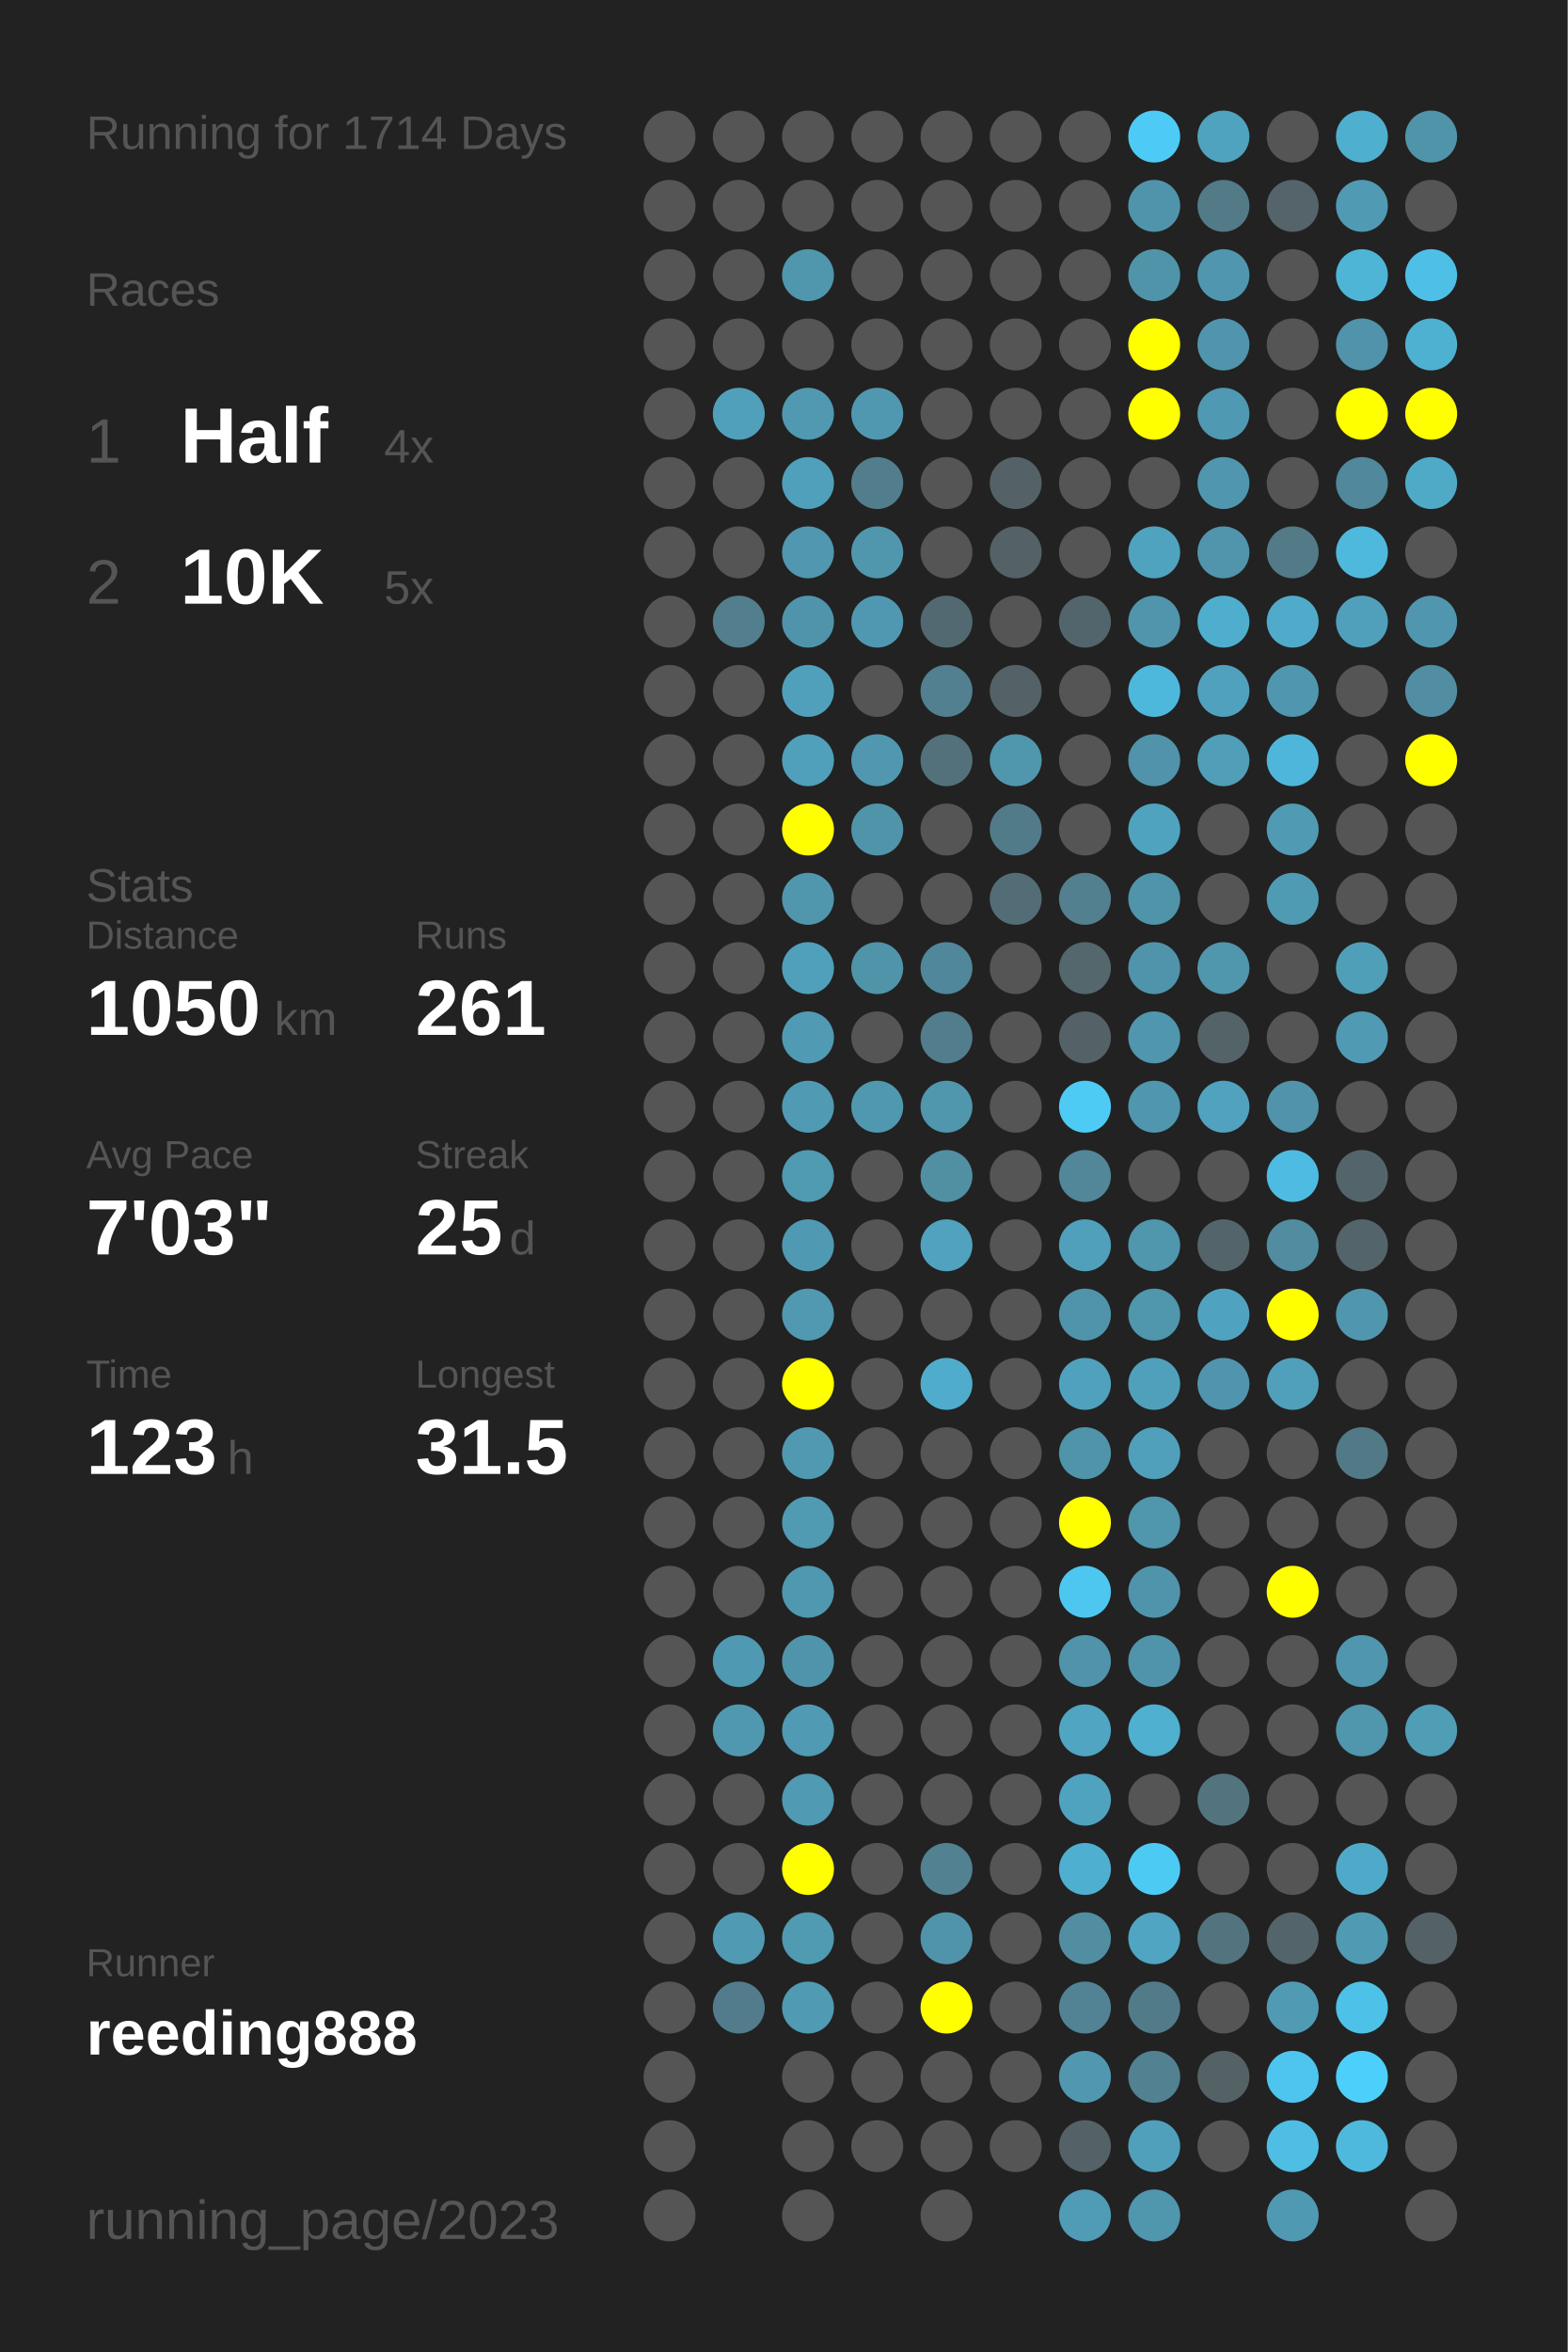
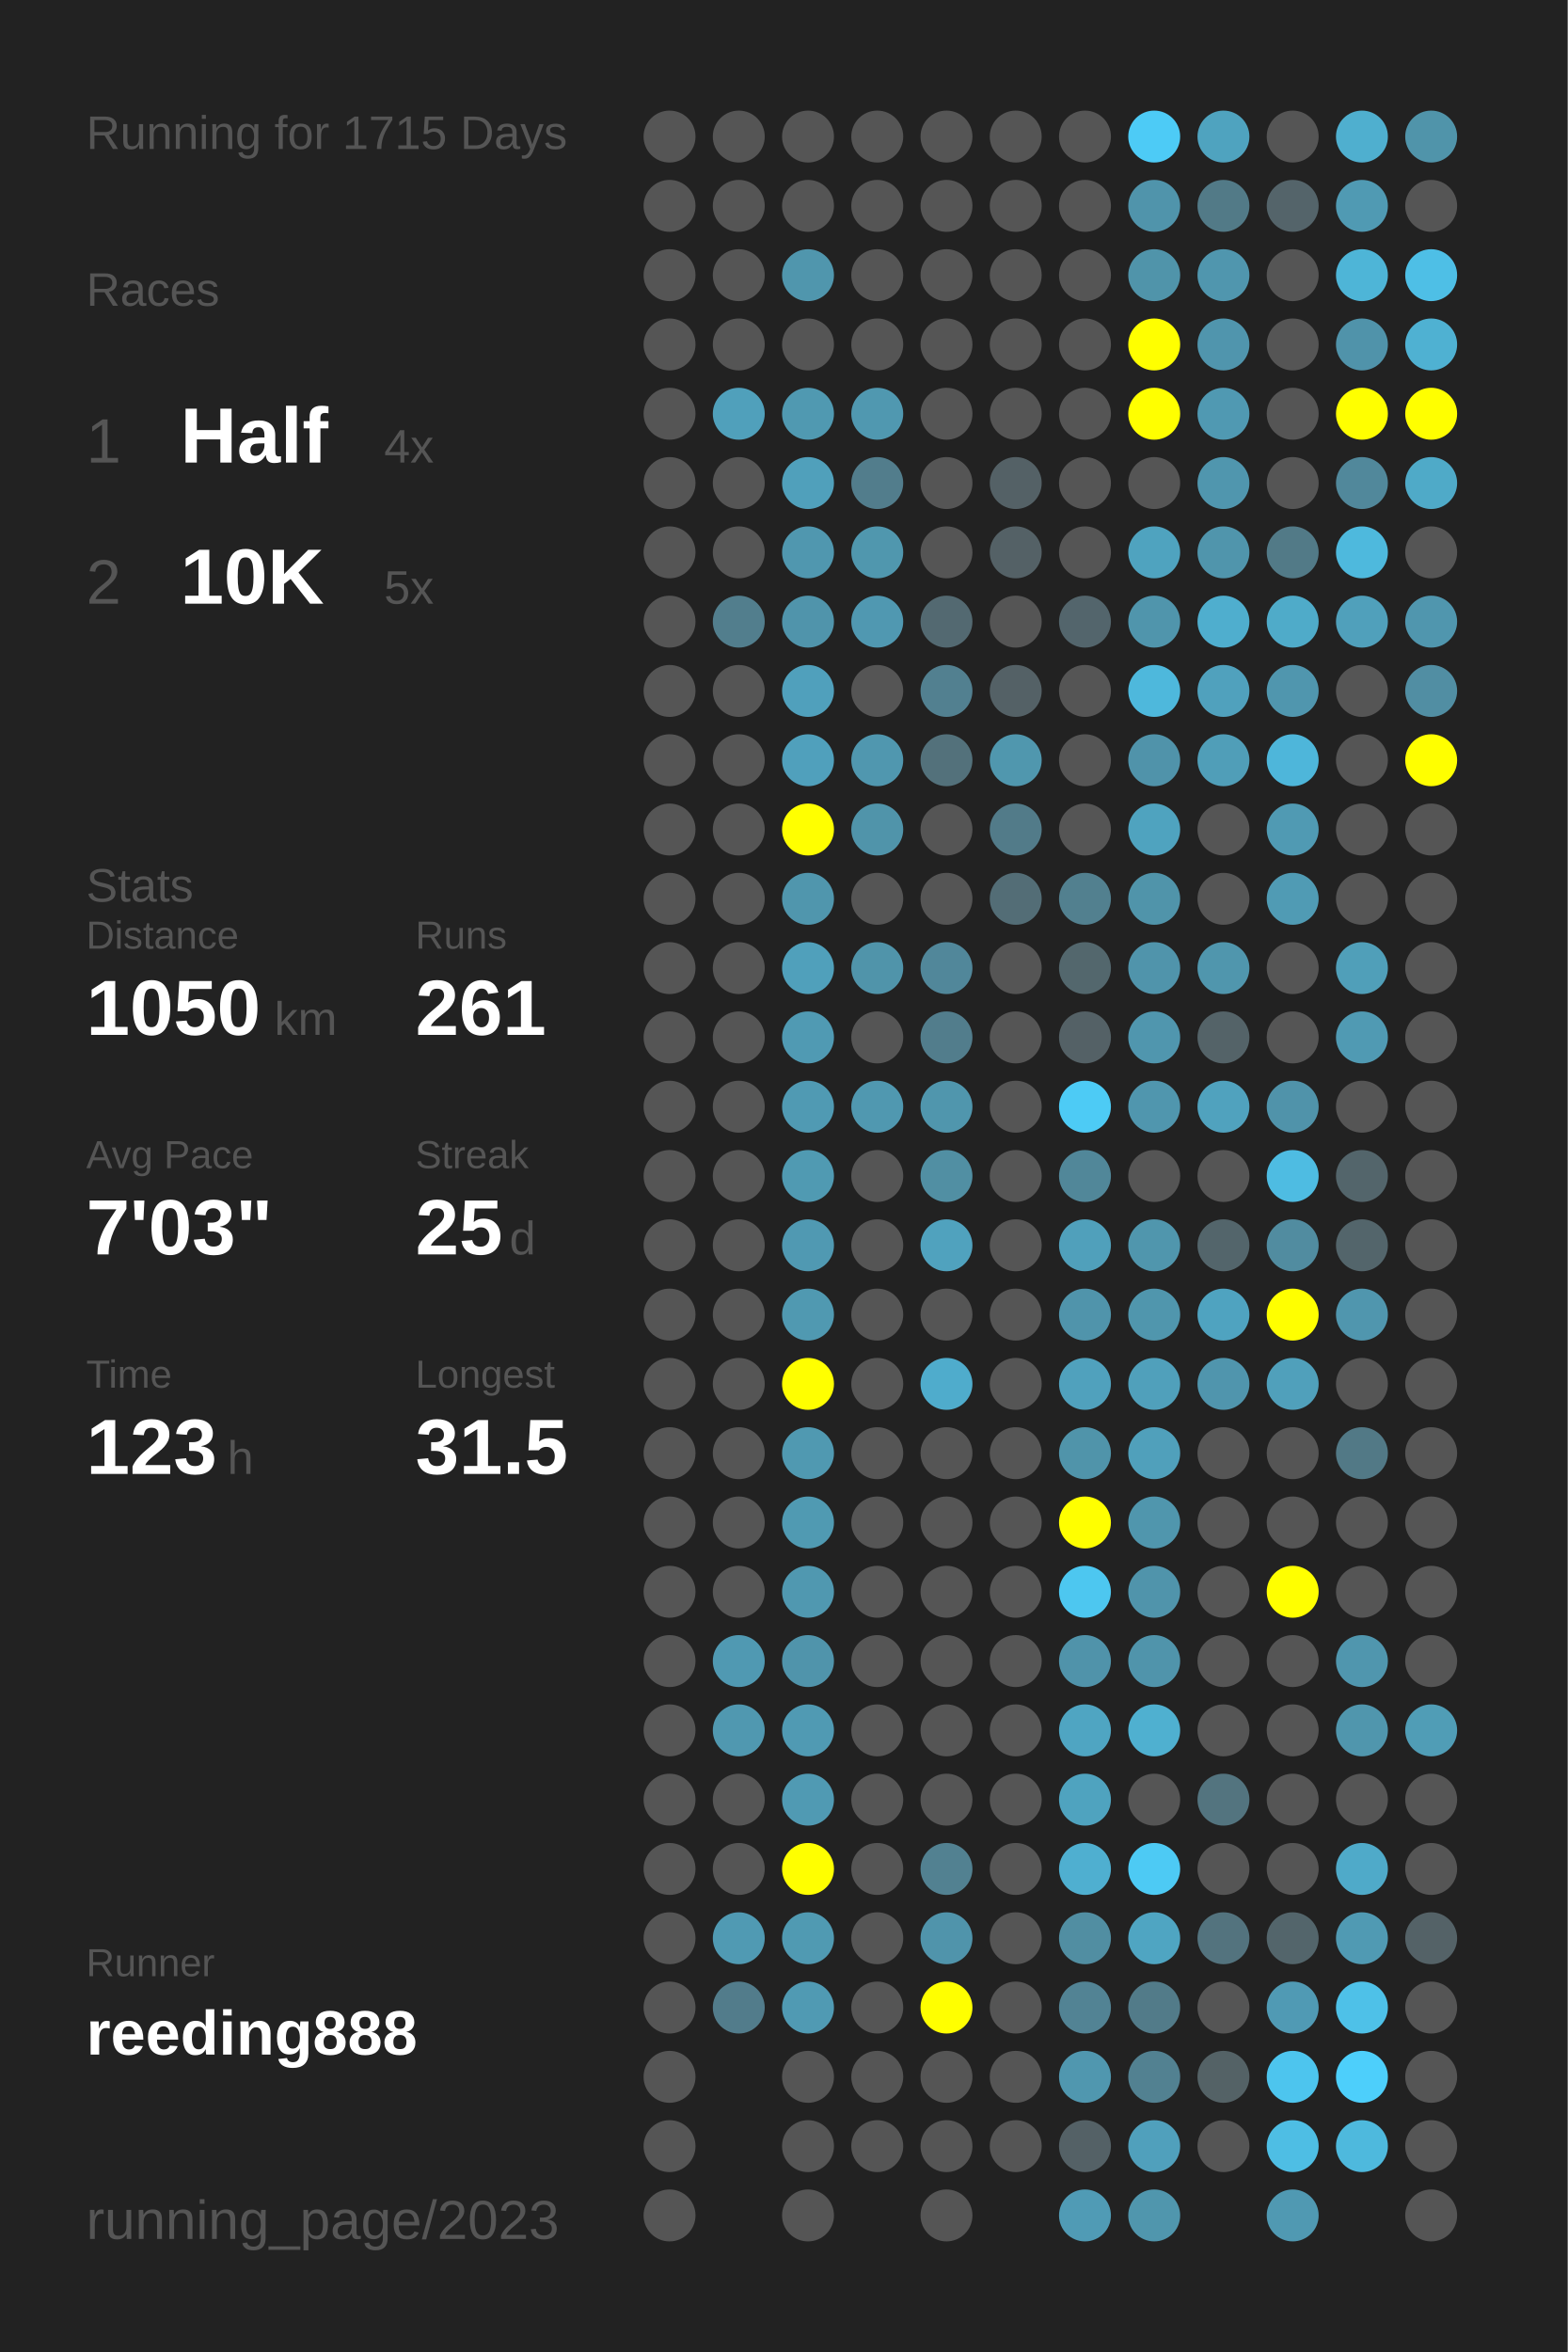
<svg xmlns="http://www.w3.org/2000/svg" baseProfile="full" height="300mm" version="1.1" viewBox="0,0,200,300" width="200mm">
  <defs />
  <rect fill="#222222" height="300" width="200" x="0" y="0" />
-   <text fill="#555555" style="font-size:6px; font-family:Arial;" x="11" y="19">Running for 1714 Days</text>
+   <text fill="#555555" style="font-size:6px; font-family:Arial;" x="11" y="19">Running for 1715 Days</text>
  <text fill="#555555" style="font-size:6px; font-family:Arial;" x="11" y="39">Races</text>
  <text fill="#555555" style="font-size:8px; font-family:Arial;" x="11" y="59">1</text>
  <text fill="#FFFFFF" style="font-size:10px; font-family:Arial; font-weight:bold;" x="23" y="59">Half</text>
  <text fill="#555555" style="font-size:6px; font-family:Arial;" x="49" y="59">4x</text>
  <text fill="#555555" style="font-size:8px; font-family:Arial;" x="11" y="77">2</text>
  <text fill="#FFFFFF" style="font-size:10px; font-family:Arial; font-weight:bold;" x="23" y="77">10K</text>
  <text fill="#555555" style="font-size:6px; font-family:Arial;" x="49" y="77">5x</text>
  <text fill="#555555" style="font-size:6px; font-family:Arial;" x="11" y="115">Stats</text>
  <text fill="#555555" style="font-size:5px; font-family:Arial;" x="11" y="121">Distance</text>
  <text fill="#FFFFFF" style="font-size:10px; font-family:Arial; font-weight:bold;" x="11" y="132">1050</text>
  <text fill="#555555" style="font-size:6px; font-family:Arial;" x="35" y="132">km</text>
  <text fill="#555555" style="font-size:5px; font-family:Arial;" x="53" y="121">Runs</text>
  <text fill="#FFFFFF" style="font-size:10px; font-family:Arial; font-weight:bold;" x="53" y="132">261</text>
  <text fill="#555555" style="font-size:5px; font-family:Arial;" x="11" y="149">Avg Pace</text>
  <text fill="#FFFFFF" style="font-size:10px; font-family:Arial; font-weight:bold;" x="11" y="160">7'03"</text>
  <text fill="#555555" style="font-size:5px; font-family:Arial;" x="53" y="149">Streak</text>
  <text fill="#FFFFFF" style="font-size:10px; font-family:Arial; font-weight:bold;" x="53" y="160">25</text>
  <text fill="#555555" style="font-size:6px; font-family:Arial;" x="65" y="160">d</text>
  <text fill="#555555" style="font-size:5px; font-family:Arial;" x="11" y="177">Time</text>
  <text fill="#FFFFFF" style="font-size:10px; font-family:Arial; font-weight:bold;" x="11" y="188">123</text>
  <text fill="#555555" style="font-size:6px; font-family:Arial;" x="29" y="188">h</text>
  <text fill="#555555" style="font-size:5px; font-family:Arial;" x="53" y="177">Longest</text>
  <text fill="#FFFFFF" style="font-size:10px; font-family:Arial; font-weight:bold;" x="53" y="188">31.5</text>
  <text fill="#555555" style="font-size:5px; font-family:Arial;" x="11" y="252.065">Runner</text>
  <text fill="#FFFFFF" style="font-size:8px; font-family:Arial; font-weight:bold;" x="11" y="262.065">reeding888</text>
  <text fill="#555555" style="font-size:7px; font-family:Arial;" x="11" y="285.581">running_page/2023</text>
  <circle cx="85.417" cy="17.419" fill="#555555" r="3.312" />
  <circle cx="85.417" cy="26.258" fill="#555555" r="3.312" />
  <circle cx="85.417" cy="35.097" fill="#555555" r="3.312" />
  <circle cx="85.417" cy="43.935" fill="#555555" r="3.312" />
  <circle cx="85.417" cy="52.774" fill="#555555" r="3.312" />
  <circle cx="85.417" cy="61.613" fill="#555555" r="3.312" />
  <circle cx="85.417" cy="70.452" fill="#555555" r="3.312" />
  <circle cx="85.417" cy="79.29" fill="#555555" r="3.312" />
  <circle cx="85.417" cy="88.129" fill="#555555" r="3.312" />
  <circle cx="85.417" cy="96.968" fill="#555555" r="3.312" />
  <circle cx="85.417" cy="105.806" fill="#555555" r="3.312" />
  <circle cx="85.417" cy="114.645" fill="#555555" r="3.312" />
  <circle cx="85.417" cy="123.484" fill="#555555" r="3.312" />
  <circle cx="85.417" cy="132.323" fill="#555555" r="3.312" />
  <circle cx="85.417" cy="141.161" fill="#555555" r="3.312" />
  <circle cx="85.417" cy="150" fill="#555555" r="3.312" />
  <circle cx="85.417" cy="158.839" fill="#555555" r="3.312" />
  <circle cx="85.417" cy="167.677" fill="#555555" r="3.312" />
  <circle cx="85.417" cy="176.516" fill="#555555" r="3.312" />
  <circle cx="85.417" cy="185.355" fill="#555555" r="3.312" />
  <circle cx="85.417" cy="194.194" fill="#555555" r="3.312" />
  <circle cx="85.417" cy="203.032" fill="#555555" r="3.312" />
  <circle cx="85.417" cy="211.871" fill="#555555" r="3.312" />
  <circle cx="85.417" cy="220.71" fill="#555555" r="3.312" />
  <circle cx="85.417" cy="229.548" fill="#555555" r="3.312" />
  <circle cx="85.417" cy="238.387" fill="#555555" r="3.312" />
  <circle cx="85.417" cy="247.226" fill="#555555" r="3.312" />
  <circle cx="85.417" cy="256.065" fill="#555555" r="3.312" />
  <circle cx="85.417" cy="264.903" fill="#555555" r="3.312" />
  <circle cx="85.417" cy="273.742" fill="#555555" r="3.312" />
  <circle cx="85.417" cy="282.581" fill="#555555" r="3.312" />
  <circle cx="94.25" cy="17.419" fill="#555555" r="3.312" />
  <circle cx="94.25" cy="26.258" fill="#555555" r="3.312" />
  <circle cx="94.25" cy="35.097" fill="#555555" r="3.312" />
  <circle cx="94.25" cy="43.935" fill="#555555" r="3.312" />
  <circle cx="94.25" cy="52.774" fill="#50a0bb" r="3.312" />
  <circle cx="94.25" cy="61.613" fill="#555555" r="3.312" />
  <circle cx="94.25" cy="70.452" fill="#555555" r="3.312" />
  <circle cx="94.25" cy="79.29" fill="#527e8d" r="3.312" />
  <circle cx="94.25" cy="88.129" fill="#555555" r="3.312" />
  <circle cx="94.25" cy="96.968" fill="#555555" r="3.312" />
  <circle cx="94.25" cy="105.806" fill="#555555" r="3.312" />
  <circle cx="94.25" cy="114.645" fill="#555555" r="3.312" />
  <circle cx="94.25" cy="123.484" fill="#555555" r="3.312" />
  <circle cx="94.25" cy="132.323" fill="#555555" r="3.312" />
  <circle cx="94.25" cy="141.161" fill="#555555" r="3.312" />
  <circle cx="94.25" cy="150" fill="#555555" r="3.312" />
  <circle cx="94.25" cy="158.839" fill="#555555" r="3.312" />
  <circle cx="94.25" cy="167.677" fill="#555555" r="3.312" />
  <circle cx="94.25" cy="176.516" fill="#555555" r="3.312" />
  <circle cx="94.25" cy="185.355" fill="#555555" r="3.312" />
  <circle cx="94.25" cy="194.194" fill="#555555" r="3.312" />
  <circle cx="94.25" cy="203.032" fill="#555555" r="3.312" />
  <circle cx="94.25" cy="211.871" fill="#5099b2" r="3.312" />
  <circle cx="94.25" cy="220.71" fill="#5098b0" r="3.312" />
  <circle cx="94.25" cy="229.548" fill="#555555" r="3.312" />
  <circle cx="94.25" cy="238.387" fill="#555555" r="3.312" />
  <circle cx="94.25" cy="247.226" fill="#509ab3" r="3.312" />
  <circle cx="94.25" cy="256.065" fill="#527c8b" r="3.312" />
  <circle cx="103.083" cy="17.419" fill="#555555" r="3.312" />
  <circle cx="103.083" cy="26.258" fill="#555555" r="3.312" />
  <circle cx="103.083" cy="35.097" fill="#5096ad" r="3.312" />
  <circle cx="103.083" cy="43.935" fill="#555555" r="3.312" />
  <circle cx="103.083" cy="52.774" fill="#5099b1" r="3.312" />
  <circle cx="103.083" cy="61.613" fill="#50a0bb" r="3.312" />
  <circle cx="103.083" cy="70.452" fill="#5097af" r="3.312" />
  <circle cx="103.083" cy="79.29" fill="#5094ab" r="3.312" />
  <circle cx="103.083" cy="88.129" fill="#50a0bc" r="3.312" />
  <circle cx="103.083" cy="96.968" fill="#50a0bc" r="3.312" />
  <circle cx="103.083" cy="105.806" fill="#FFFF00" r="3.312" />
  <circle cx="103.083" cy="114.645" fill="#5096ad" r="3.312" />
  <circle cx="103.083" cy="123.484" fill="#50a0bb" r="3.312" />
  <circle cx="103.083" cy="132.323" fill="#509ab3" r="3.312" />
  <circle cx="103.083" cy="141.161" fill="#509ab3" r="3.312" />
  <circle cx="103.083" cy="150" fill="#509ab2" r="3.312" />
  <circle cx="103.083" cy="158.839" fill="#5099b2" r="3.312" />
  <circle cx="103.083" cy="167.677" fill="#5099b1" r="3.312" />
  <circle cx="103.083" cy="176.516" fill="#FFFF00" r="3.312" />
  <circle cx="103.083" cy="185.355" fill="#5099b1" r="3.312" />
  <circle cx="103.083" cy="194.194" fill="#509ab2" r="3.312" />
  <circle cx="103.083" cy="203.032" fill="#5098b0" r="3.312" />
  <circle cx="103.083" cy="211.871" fill="#5094ab" r="3.312" />
  <circle cx="103.083" cy="220.71" fill="#509ab3" r="3.312" />
  <circle cx="103.083" cy="229.548" fill="#509ab3" r="3.312" />
  <circle cx="103.083" cy="238.387" fill="#FFFF00" r="3.312" />
  <circle cx="103.083" cy="247.226" fill="#509ab2" r="3.312" />
  <circle cx="103.083" cy="256.065" fill="#509ab3" r="3.312" />
  <circle cx="103.083" cy="264.903" fill="#555555" r="3.312" />
  <circle cx="103.083" cy="273.742" fill="#555555" r="3.312" />
  <circle cx="103.083" cy="282.581" fill="#555555" r="3.312" />
  <circle cx="111.917" cy="17.419" fill="#555555" r="3.312" />
  <circle cx="111.917" cy="26.258" fill="#555555" r="3.312" />
  <circle cx="111.917" cy="35.097" fill="#555555" r="3.312" />
  <circle cx="111.917" cy="43.935" fill="#555555" r="3.312" />
  <circle cx="111.917" cy="52.774" fill="#5098b0" r="3.312" />
  <circle cx="111.917" cy="61.613" fill="#527d8c" r="3.312" />
  <circle cx="111.917" cy="70.452" fill="#5097ae" r="3.312" />
  <circle cx="111.917" cy="79.29" fill="#5098b1" r="3.312" />
  <circle cx="111.917" cy="88.129" fill="#555555" r="3.312" />
  <circle cx="111.917" cy="96.968" fill="#5097af" r="3.312" />
  <circle cx="111.917" cy="105.806" fill="#5094aa" r="3.312" />
  <circle cx="111.917" cy="114.645" fill="#555555" r="3.312" />
  <circle cx="111.917" cy="123.484" fill="#5094aa" r="3.312" />
  <circle cx="111.917" cy="132.323" fill="#555555" r="3.312" />
  <circle cx="111.917" cy="141.161" fill="#5098b0" r="3.312" />
  <circle cx="111.917" cy="150" fill="#555555" r="3.312" />
  <circle cx="111.917" cy="158.839" fill="#555555" r="3.312" />
  <circle cx="111.917" cy="167.677" fill="#555555" r="3.312" />
  <circle cx="111.917" cy="176.516" fill="#555555" r="3.312" />
  <circle cx="111.917" cy="185.355" fill="#555555" r="3.312" />
  <circle cx="111.917" cy="194.194" fill="#555555" r="3.312" />
  <circle cx="111.917" cy="203.032" fill="#555555" r="3.312" />
  <circle cx="111.917" cy="211.871" fill="#555555" r="3.312" />
  <circle cx="111.917" cy="220.71" fill="#555555" r="3.312" />
  <circle cx="111.917" cy="229.548" fill="#555555" r="3.312" />
  <circle cx="111.917" cy="238.387" fill="#555555" r="3.312" />
  <circle cx="111.917" cy="247.226" fill="#555555" r="3.312" />
  <circle cx="111.917" cy="256.065" fill="#555555" r="3.312" />
  <circle cx="111.917" cy="264.903" fill="#555555" r="3.312" />
  <circle cx="111.917" cy="273.742" fill="#555555" r="3.312" />
  <circle cx="120.75" cy="17.419" fill="#555555" r="3.312" />
  <circle cx="120.75" cy="26.258" fill="#555555" r="3.312" />
  <circle cx="120.75" cy="35.097" fill="#555555" r="3.312" />
  <circle cx="120.75" cy="43.935" fill="#555555" r="3.312" />
  <circle cx="120.75" cy="52.774" fill="#555555" r="3.312" />
  <circle cx="120.75" cy="61.613" fill="#555555" r="3.312" />
  <circle cx="120.75" cy="70.452" fill="#555555" r="3.312" />
  <circle cx="120.75" cy="79.29" fill="#536971" r="3.312" />
  <circle cx="120.75" cy="88.129" fill="#528090" r="3.312" />
  <circle cx="120.75" cy="96.968" fill="#53717b" r="3.312" />
  <circle cx="120.75" cy="105.806" fill="#555555" r="3.312" />
  <circle cx="120.75" cy="114.645" fill="#555555" r="3.312" />
  <circle cx="120.75" cy="123.484" fill="#51879a" r="3.312" />
  <circle cx="120.75" cy="132.323" fill="#527d8c" r="3.312" />
  <circle cx="120.75" cy="141.161" fill="#5096ad" r="3.312" />
  <circle cx="120.75" cy="150" fill="#518fa3" r="3.312" />
  <circle cx="120.75" cy="158.839" fill="#50a2be" r="3.312" />
  <circle cx="120.75" cy="167.677" fill="#555555" r="3.312" />
  <circle cx="120.75" cy="176.516" fill="#4faccc" r="3.312" />
  <circle cx="120.75" cy="185.355" fill="#555555" r="3.312" />
  <circle cx="120.75" cy="194.194" fill="#555555" r="3.312" />
  <circle cx="120.75" cy="203.032" fill="#555555" r="3.312" />
  <circle cx="120.75" cy="211.871" fill="#555555" r="3.312" />
  <circle cx="120.75" cy="220.71" fill="#555555" r="3.312" />
  <circle cx="120.75" cy="229.548" fill="#555555" r="3.312" />
  <circle cx="120.75" cy="238.387" fill="#528191" r="3.312" />
  <circle cx="120.75" cy="247.226" fill="#5094ab" r="3.312" />
  <circle cx="120.75" cy="256.065" fill="#FFFF00" r="3.312" />
  <circle cx="120.75" cy="264.903" fill="#555555" r="3.312" />
  <circle cx="120.75" cy="273.742" fill="#555555" r="3.312" />
  <circle cx="120.75" cy="282.581" fill="#555555" r="3.312" />
  <circle cx="129.583" cy="17.419" fill="#555555" r="3.312" />
  <circle cx="129.583" cy="26.258" fill="#555555" r="3.312" />
  <circle cx="129.583" cy="35.097" fill="#555555" r="3.312" />
  <circle cx="129.583" cy="43.935" fill="#555555" r="3.312" />
  <circle cx="129.583" cy="52.774" fill="#555555" r="3.312" />
  <circle cx="129.583" cy="61.613" fill="#546166" r="3.312" />
  <circle cx="129.583" cy="70.452" fill="#546166" r="3.312" />
  <circle cx="129.583" cy="79.29" fill="#555555" r="3.312" />
  <circle cx="129.583" cy="88.129" fill="#546166" r="3.312" />
  <circle cx="129.583" cy="96.968" fill="#5097ae" r="3.312" />
  <circle cx="129.583" cy="105.806" fill="#527b89" r="3.312" />
  <circle cx="129.583" cy="114.645" fill="#536d76" r="3.312" />
  <circle cx="129.583" cy="123.484" fill="#555555" r="3.312" />
  <circle cx="129.583" cy="132.323" fill="#555555" r="3.312" />
  <circle cx="129.583" cy="141.161" fill="#555555" r="3.312" />
  <circle cx="129.583" cy="150" fill="#555555" r="3.312" />
  <circle cx="129.583" cy="158.839" fill="#555555" r="3.312" />
  <circle cx="129.583" cy="167.677" fill="#555555" r="3.312" />
  <circle cx="129.583" cy="176.516" fill="#555555" r="3.312" />
  <circle cx="129.583" cy="185.355" fill="#555555" r="3.312" />
  <circle cx="129.583" cy="194.194" fill="#555555" r="3.312" />
  <circle cx="129.583" cy="203.032" fill="#555555" r="3.312" />
  <circle cx="129.583" cy="211.871" fill="#555555" r="3.312" />
  <circle cx="129.583" cy="220.71" fill="#555555" r="3.312" />
  <circle cx="129.583" cy="229.548" fill="#555555" r="3.312" />
  <circle cx="129.583" cy="238.387" fill="#555555" r="3.312" />
  <circle cx="129.583" cy="247.226" fill="#555555" r="3.312" />
  <circle cx="129.583" cy="256.065" fill="#555555" r="3.312" />
  <circle cx="129.583" cy="264.903" fill="#555555" r="3.312" />
  <circle cx="129.583" cy="273.742" fill="#555555" r="3.312" />
  <circle cx="138.417" cy="17.419" fill="#555555" r="3.312" />
  <circle cx="138.417" cy="26.258" fill="#555555" r="3.312" />
  <circle cx="138.417" cy="35.097" fill="#555555" r="3.312" />
  <circle cx="138.417" cy="43.935" fill="#555555" r="3.312" />
  <circle cx="138.417" cy="52.774" fill="#555555" r="3.312" />
  <circle cx="138.417" cy="61.613" fill="#555555" r="3.312" />
  <circle cx="138.417" cy="70.452" fill="#555555" r="3.312" />
  <circle cx="138.417" cy="79.29" fill="#53656c" r="3.312" />
  <circle cx="138.417" cy="88.129" fill="#555555" r="3.312" />
  <circle cx="138.417" cy="96.968" fill="#555555" r="3.312" />
  <circle cx="138.417" cy="105.806" fill="#555555" r="3.312" />
  <circle cx="138.417" cy="114.645" fill="#52808f" r="3.312" />
  <circle cx="138.417" cy="123.484" fill="#53676d" r="3.312" />
  <circle cx="138.417" cy="132.323" fill="#546166" r="3.312" />
  <circle cx="138.417" cy="141.161" fill="#4dcbf5" r="3.312" />
  <circle cx="138.417" cy="150" fill="#518799" r="3.312" />
  <circle cx="138.417" cy="158.839" fill="#50a0bb" r="3.312" />
  <circle cx="138.417" cy="167.677" fill="#5094ab" r="3.312" />
  <circle cx="138.417" cy="176.516" fill="#50a1bd" r="3.312" />
  <circle cx="138.417" cy="185.355" fill="#5094aa" r="3.312" />
  <circle cx="138.417" cy="194.194" fill="#FFFF00" r="3.312" />
  <circle cx="138.417" cy="203.032" fill="#4dc7f0" r="3.312" />
  <circle cx="138.417" cy="211.871" fill="#5093aa" r="3.312" />
  <circle cx="138.417" cy="220.71" fill="#4fa5c2" r="3.312" />
  <circle cx="138.417" cy="229.548" fill="#4fa3bf" r="3.312" />
  <circle cx="138.417" cy="238.387" fill="#4fafd0" r="3.312" />
  <circle cx="138.417" cy="247.226" fill="#518ea2" r="3.312" />
  <circle cx="138.417" cy="256.065" fill="#528394" r="3.312" />
  <circle cx="138.417" cy="264.903" fill="#5097af" r="3.312" />
  <circle cx="138.417" cy="273.742" fill="#546166" r="3.312" />
  <circle cx="138.417" cy="282.581" fill="#509bb5" r="3.312" />
  <circle cx="147.25" cy="17.419" fill="#4dcbf6" r="3.312" />
  <circle cx="147.25" cy="26.258" fill="#5094ab" r="3.312" />
  <circle cx="147.25" cy="35.097" fill="#5094aa" r="3.312" />
  <circle cx="147.25" cy="43.935" fill="#FFFF00" r="3.312" />
  <circle cx="147.25" cy="52.774" fill="#FFFF00" r="3.312" />
  <circle cx="147.25" cy="61.613" fill="#555555" r="3.312" />
  <circle cx="147.25" cy="70.452" fill="#4fa3bf" r="3.312" />
  <circle cx="147.25" cy="79.29" fill="#5095ac" r="3.312" />
  <circle cx="147.25" cy="88.129" fill="#4eb8dc" r="3.312" />
  <circle cx="147.25" cy="96.968" fill="#5093aa" r="3.312" />
  <circle cx="147.25" cy="105.806" fill="#4fa3bf" r="3.312" />
  <circle cx="147.25" cy="114.645" fill="#5094aa" r="3.312" />
  <circle cx="147.25" cy="123.484" fill="#5094ab" r="3.312" />
  <circle cx="147.25" cy="132.323" fill="#5096ae" r="3.312" />
  <circle cx="147.25" cy="141.161" fill="#5096ae" r="3.312" />
  <circle cx="147.25" cy="150" fill="#555555" r="3.312" />
  <circle cx="147.25" cy="158.839" fill="#5096ad" r="3.312" />
  <circle cx="147.25" cy="167.677" fill="#5096ad" r="3.312" />
  <circle cx="147.25" cy="176.516" fill="#50a0bb" r="3.312" />
  <circle cx="147.25" cy="185.355" fill="#50a0bb" r="3.312" />
  <circle cx="147.25" cy="194.194" fill="#5096ad" r="3.312" />
  <circle cx="147.25" cy="203.032" fill="#5094ab" r="3.312" />
  <circle cx="147.25" cy="211.871" fill="#5094ab" r="3.312" />
  <circle cx="147.25" cy="220.71" fill="#4fb0d0" r="3.312" />
  <circle cx="147.25" cy="229.548" fill="#555555" r="3.312" />
  <circle cx="147.25" cy="238.387" fill="#4dcaf4" r="3.312" />
  <circle cx="147.25" cy="247.226" fill="#4fa5c2" r="3.312" />
  <circle cx="147.25" cy="256.065" fill="#527b89" r="3.312" />
  <circle cx="147.25" cy="264.903" fill="#528191" r="3.312" />
  <circle cx="147.25" cy="273.742" fill="#50a0bc" r="3.312" />
  <circle cx="147.25" cy="282.581" fill="#5096ad" r="3.312" />
  <circle cx="156.083" cy="17.419" fill="#4fa3bf" r="3.312" />
  <circle cx="156.083" cy="26.258" fill="#527a87" r="3.312" />
  <circle cx="156.083" cy="35.097" fill="#5096ae" r="3.312" />
  <circle cx="156.083" cy="43.935" fill="#5095ad" r="3.312" />
  <circle cx="156.083" cy="52.774" fill="#5099b2" r="3.312" />
  <circle cx="156.083" cy="61.613" fill="#5096ae" r="3.312" />
  <circle cx="156.083" cy="70.452" fill="#5095ac" r="3.312" />
  <circle cx="156.083" cy="79.29" fill="#4faece" r="3.312" />
  <circle cx="156.083" cy="88.129" fill="#50a1bd" r="3.312" />
  <circle cx="156.083" cy="96.968" fill="#509eb8" r="3.312" />
  <circle cx="156.083" cy="105.806" fill="#555555" r="3.312" />
  <circle cx="156.083" cy="114.645" fill="#555555" r="3.312" />
  <circle cx="156.083" cy="123.484" fill="#5096ad" r="3.312" />
  <circle cx="156.083" cy="132.323" fill="#546368" r="3.312" />
  <circle cx="156.083" cy="141.161" fill="#50a2be" r="3.312" />
  <circle cx="156.083" cy="150" fill="#555555" r="3.312" />
  <circle cx="156.083" cy="158.839" fill="#53656b" r="3.312" />
  <circle cx="156.083" cy="167.677" fill="#4fa3c0" r="3.312" />
  <circle cx="156.083" cy="176.516" fill="#5095ad" r="3.312" />
  <circle cx="156.083" cy="185.355" fill="#555555" r="3.312" />
  <circle cx="156.083" cy="194.194" fill="#555555" r="3.312" />
  <circle cx="156.083" cy="203.032" fill="#555555" r="3.312" />
  <circle cx="156.083" cy="211.871" fill="#555555" r="3.312" />
  <circle cx="156.083" cy="220.71" fill="#555555" r="3.312" />
  <circle cx="156.083" cy="229.548" fill="#53747f" r="3.312" />
  <circle cx="156.083" cy="238.387" fill="#555555" r="3.312" />
  <circle cx="156.083" cy="247.226" fill="#53737e" r="3.312" />
  <circle cx="156.083" cy="256.065" fill="#555555" r="3.312" />
  <circle cx="156.083" cy="264.903" fill="#546266" r="3.312" />
  <circle cx="156.083" cy="273.742" fill="#555555" r="3.312" />
  <circle cx="164.917" cy="17.419" fill="#555555" r="3.312" />
  <circle cx="164.917" cy="26.258" fill="#54646a" r="3.312" />
  <circle cx="164.917" cy="35.097" fill="#555555" r="3.312" />
  <circle cx="164.917" cy="43.935" fill="#555555" r="3.312" />
  <circle cx="164.917" cy="52.774" fill="#555555" r="3.312" />
  <circle cx="164.917" cy="61.613" fill="#555555" r="3.312" />
  <circle cx="164.917" cy="70.452" fill="#527a87" r="3.312" />
  <circle cx="164.917" cy="79.29" fill="#4fabc9" r="3.312" />
  <circle cx="164.917" cy="88.129" fill="#5096ae" r="3.312" />
  <circle cx="164.917" cy="96.968" fill="#4eb6da" r="3.312" />
  <circle cx="164.917" cy="105.806" fill="#509ab3" r="3.312" />
  <circle cx="164.917" cy="114.645" fill="#509bb4" r="3.312" />
  <circle cx="164.917" cy="123.484" fill="#555555" r="3.312" />
  <circle cx="164.917" cy="132.323" fill="#555555" r="3.312" />
  <circle cx="164.917" cy="141.161" fill="#5093aa" r="3.312" />
  <circle cx="164.917" cy="150" fill="#4ebce2" r="3.312" />
  <circle cx="164.917" cy="158.839" fill="#518ca0" r="3.312" />
  <circle cx="164.917" cy="167.677" fill="#FFFF00" r="3.312" />
  <circle cx="164.917" cy="176.516" fill="#50a0bb" r="3.312" />
  <circle cx="164.917" cy="185.355" fill="#555555" r="3.312" />
  <circle cx="164.917" cy="194.194" fill="#555555" r="3.312" />
  <circle cx="164.917" cy="203.032" fill="#FFFF00" r="3.312" />
  <circle cx="164.917" cy="211.871" fill="#555555" r="3.312" />
  <circle cx="164.917" cy="220.71" fill="#555555" r="3.312" />
  <circle cx="164.917" cy="229.548" fill="#555555" r="3.312" />
  <circle cx="164.917" cy="238.387" fill="#555555" r="3.312" />
  <circle cx="164.917" cy="247.226" fill="#53656b" r="3.312" />
  <circle cx="164.917" cy="256.065" fill="#509ab4" r="3.312" />
  <circle cx="164.917" cy="264.903" fill="#4dc5ee" r="3.312" />
  <circle cx="164.917" cy="273.742" fill="#4ebee4" r="3.312" />
  <circle cx="164.917" cy="282.581" fill="#5099b2" r="3.312" />
  <circle cx="173.75" cy="17.419" fill="#4fafcf" r="3.312" />
  <circle cx="173.75" cy="26.258" fill="#509ab3" r="3.312" />
  <circle cx="173.75" cy="35.097" fill="#4eb5d7" r="3.312" />
  <circle cx="173.75" cy="43.935" fill="#5093aa" r="3.312" />
  <circle cx="173.75" cy="52.774" fill="#FFFF00" r="3.312" />
  <circle cx="173.75" cy="61.613" fill="#51889b" r="3.312" />
  <circle cx="173.75" cy="70.452" fill="#4eb9dd" r="3.312" />
  <circle cx="173.75" cy="79.29" fill="#50a0bb" r="3.312" />
  <circle cx="173.75" cy="88.129" fill="#555555" r="3.312" />
  <circle cx="173.75" cy="96.968" fill="#555555" r="3.312" />
  <circle cx="173.75" cy="105.806" fill="#555555" r="3.312" />
  <circle cx="173.75" cy="114.645" fill="#555555" r="3.312" />
  <circle cx="173.75" cy="123.484" fill="#509fb9" r="3.312" />
  <circle cx="173.75" cy="132.323" fill="#509ab3" r="3.312" />
  <circle cx="173.75" cy="141.161" fill="#555555" r="3.312" />
  <circle cx="173.75" cy="150" fill="#53656b" r="3.312" />
  <circle cx="173.75" cy="158.839" fill="#53656b" r="3.312" />
  <circle cx="173.75" cy="167.677" fill="#5096ae" r="3.312" />
  <circle cx="173.75" cy="176.516" fill="#555555" r="3.312" />
  <circle cx="173.75" cy="185.355" fill="#527986" r="3.312" />
  <circle cx="173.75" cy="194.194" fill="#555555" r="3.312" />
  <circle cx="173.75" cy="203.032" fill="#555555" r="3.312" />
  <circle cx="173.75" cy="211.871" fill="#5096ae" r="3.312" />
  <circle cx="173.75" cy="220.71" fill="#5096ad" r="3.312" />
  <circle cx="173.75" cy="229.548" fill="#555555" r="3.312" />
  <circle cx="173.75" cy="238.387" fill="#4faac9" r="3.312" />
  <circle cx="173.75" cy="247.226" fill="#509ab3" r="3.312" />
  <circle cx="173.75" cy="256.065" fill="#4ec1e8" r="3.312" />
  <circle cx="173.75" cy="264.903" fill="#4dcffb" r="3.312" />
  <circle cx="173.75" cy="273.742" fill="#4eb9dd" r="3.312" />
  <circle cx="182.583" cy="17.419" fill="#5094aa" r="3.312" />
  <circle cx="182.583" cy="26.258" fill="#555555" r="3.312" />
  <circle cx="182.583" cy="35.097" fill="#4ebfe6" r="3.312" />
  <circle cx="182.583" cy="43.935" fill="#4fb1d2" r="3.312" />
  <circle cx="182.583" cy="52.774" fill="#FFFF00" r="3.312" />
  <circle cx="182.583" cy="61.613" fill="#4faac8" r="3.312" />
  <circle cx="182.583" cy="70.452" fill="#555555" r="3.312" />
  <circle cx="182.583" cy="79.29" fill="#5096ae" r="3.312" />
  <circle cx="182.583" cy="88.129" fill="#518ea3" r="3.312" />
  <circle cx="182.583" cy="96.968" fill="#FFFF00" r="3.312" />
  <circle cx="182.583" cy="105.806" fill="#555555" r="3.312" />
  <circle cx="182.583" cy="114.645" fill="#555555" r="3.312" />
  <circle cx="182.583" cy="123.484" fill="#555555" r="3.312" />
  <circle cx="182.583" cy="132.323" fill="#555555" r="3.312" />
  <circle cx="182.583" cy="141.161" fill="#555555" r="3.312" />
  <circle cx="182.583" cy="150" fill="#555555" r="3.312" />
  <circle cx="182.583" cy="158.839" fill="#555555" r="3.312" />
  <circle cx="182.583" cy="167.677" fill="#555555" r="3.312" />
  <circle cx="182.583" cy="176.516" fill="#555555" r="3.312" />
  <circle cx="182.583" cy="185.355" fill="#555555" r="3.312" />
  <circle cx="182.583" cy="194.194" fill="#555555" r="3.312" />
  <circle cx="182.583" cy="203.032" fill="#555555" r="3.312" />
  <circle cx="182.583" cy="211.871" fill="#555555" r="3.312" />
  <circle cx="182.583" cy="220.71" fill="#509db6" r="3.312" />
  <circle cx="182.583" cy="229.548" fill="#555555" r="3.312" />
  <circle cx="182.583" cy="238.387" fill="#555555" r="3.312" />
  <circle cx="182.583" cy="247.226" fill="#546267" r="3.312" />
  <circle cx="182.583" cy="256.065" fill="#555555" r="3.312" />
  <circle cx="182.583" cy="264.903" fill="#555555" r="3.312" />
  <circle cx="182.583" cy="273.742" fill="#555555" r="3.312" />
  <circle cx="182.583" cy="282.581" fill="#555555" r="3.312" />
</svg>
